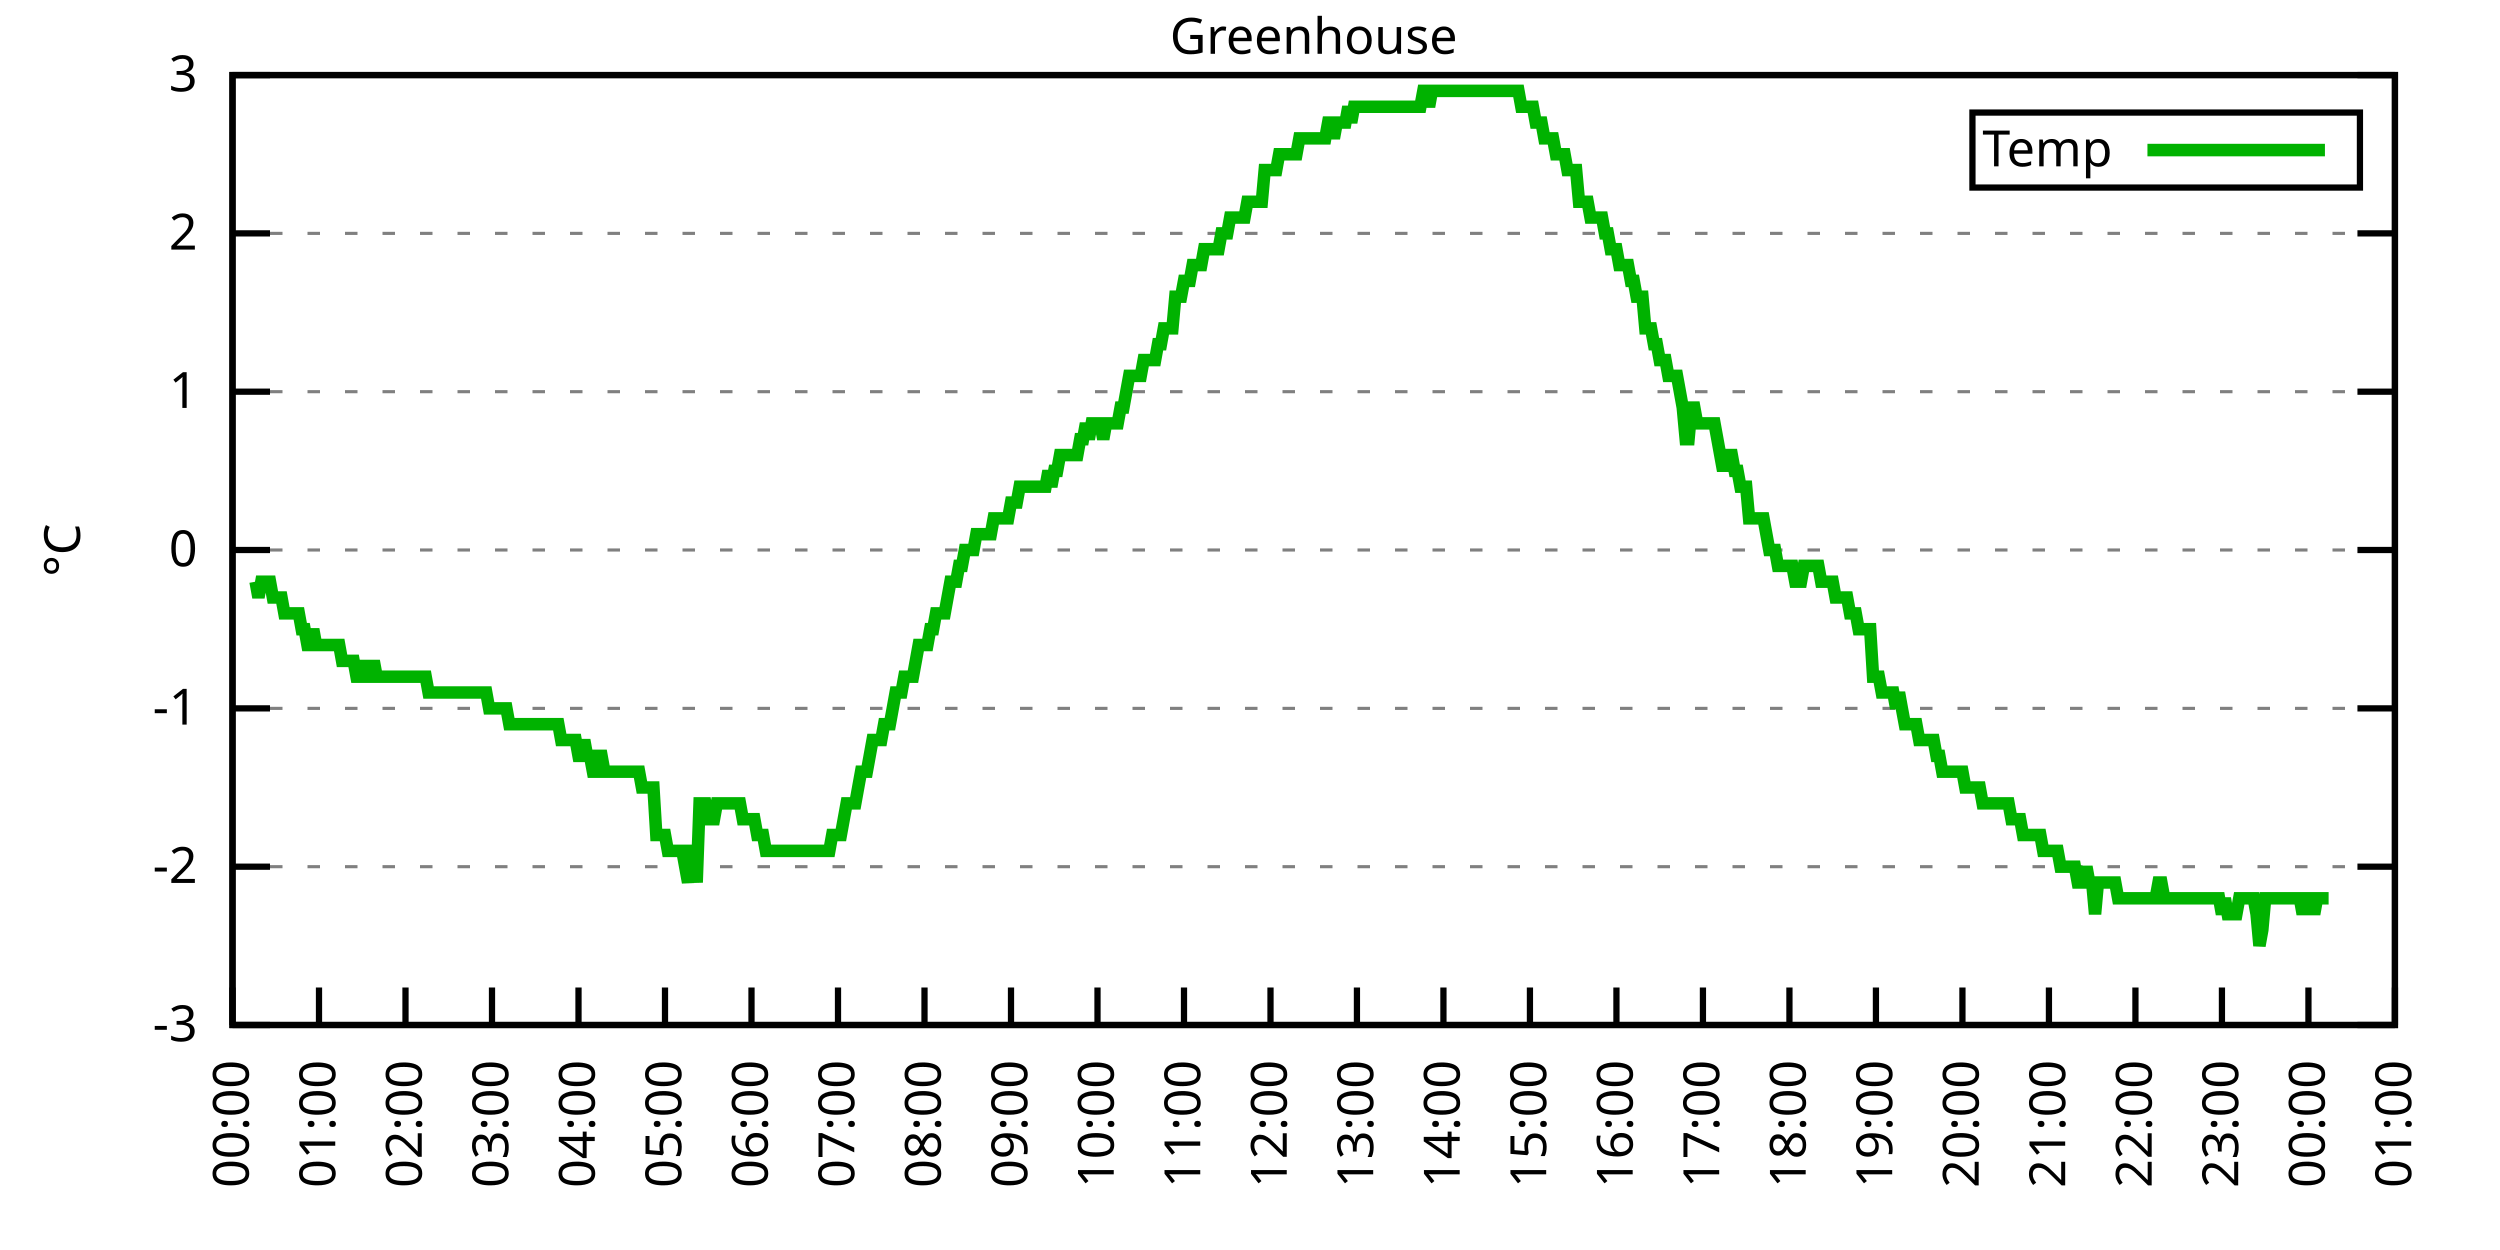
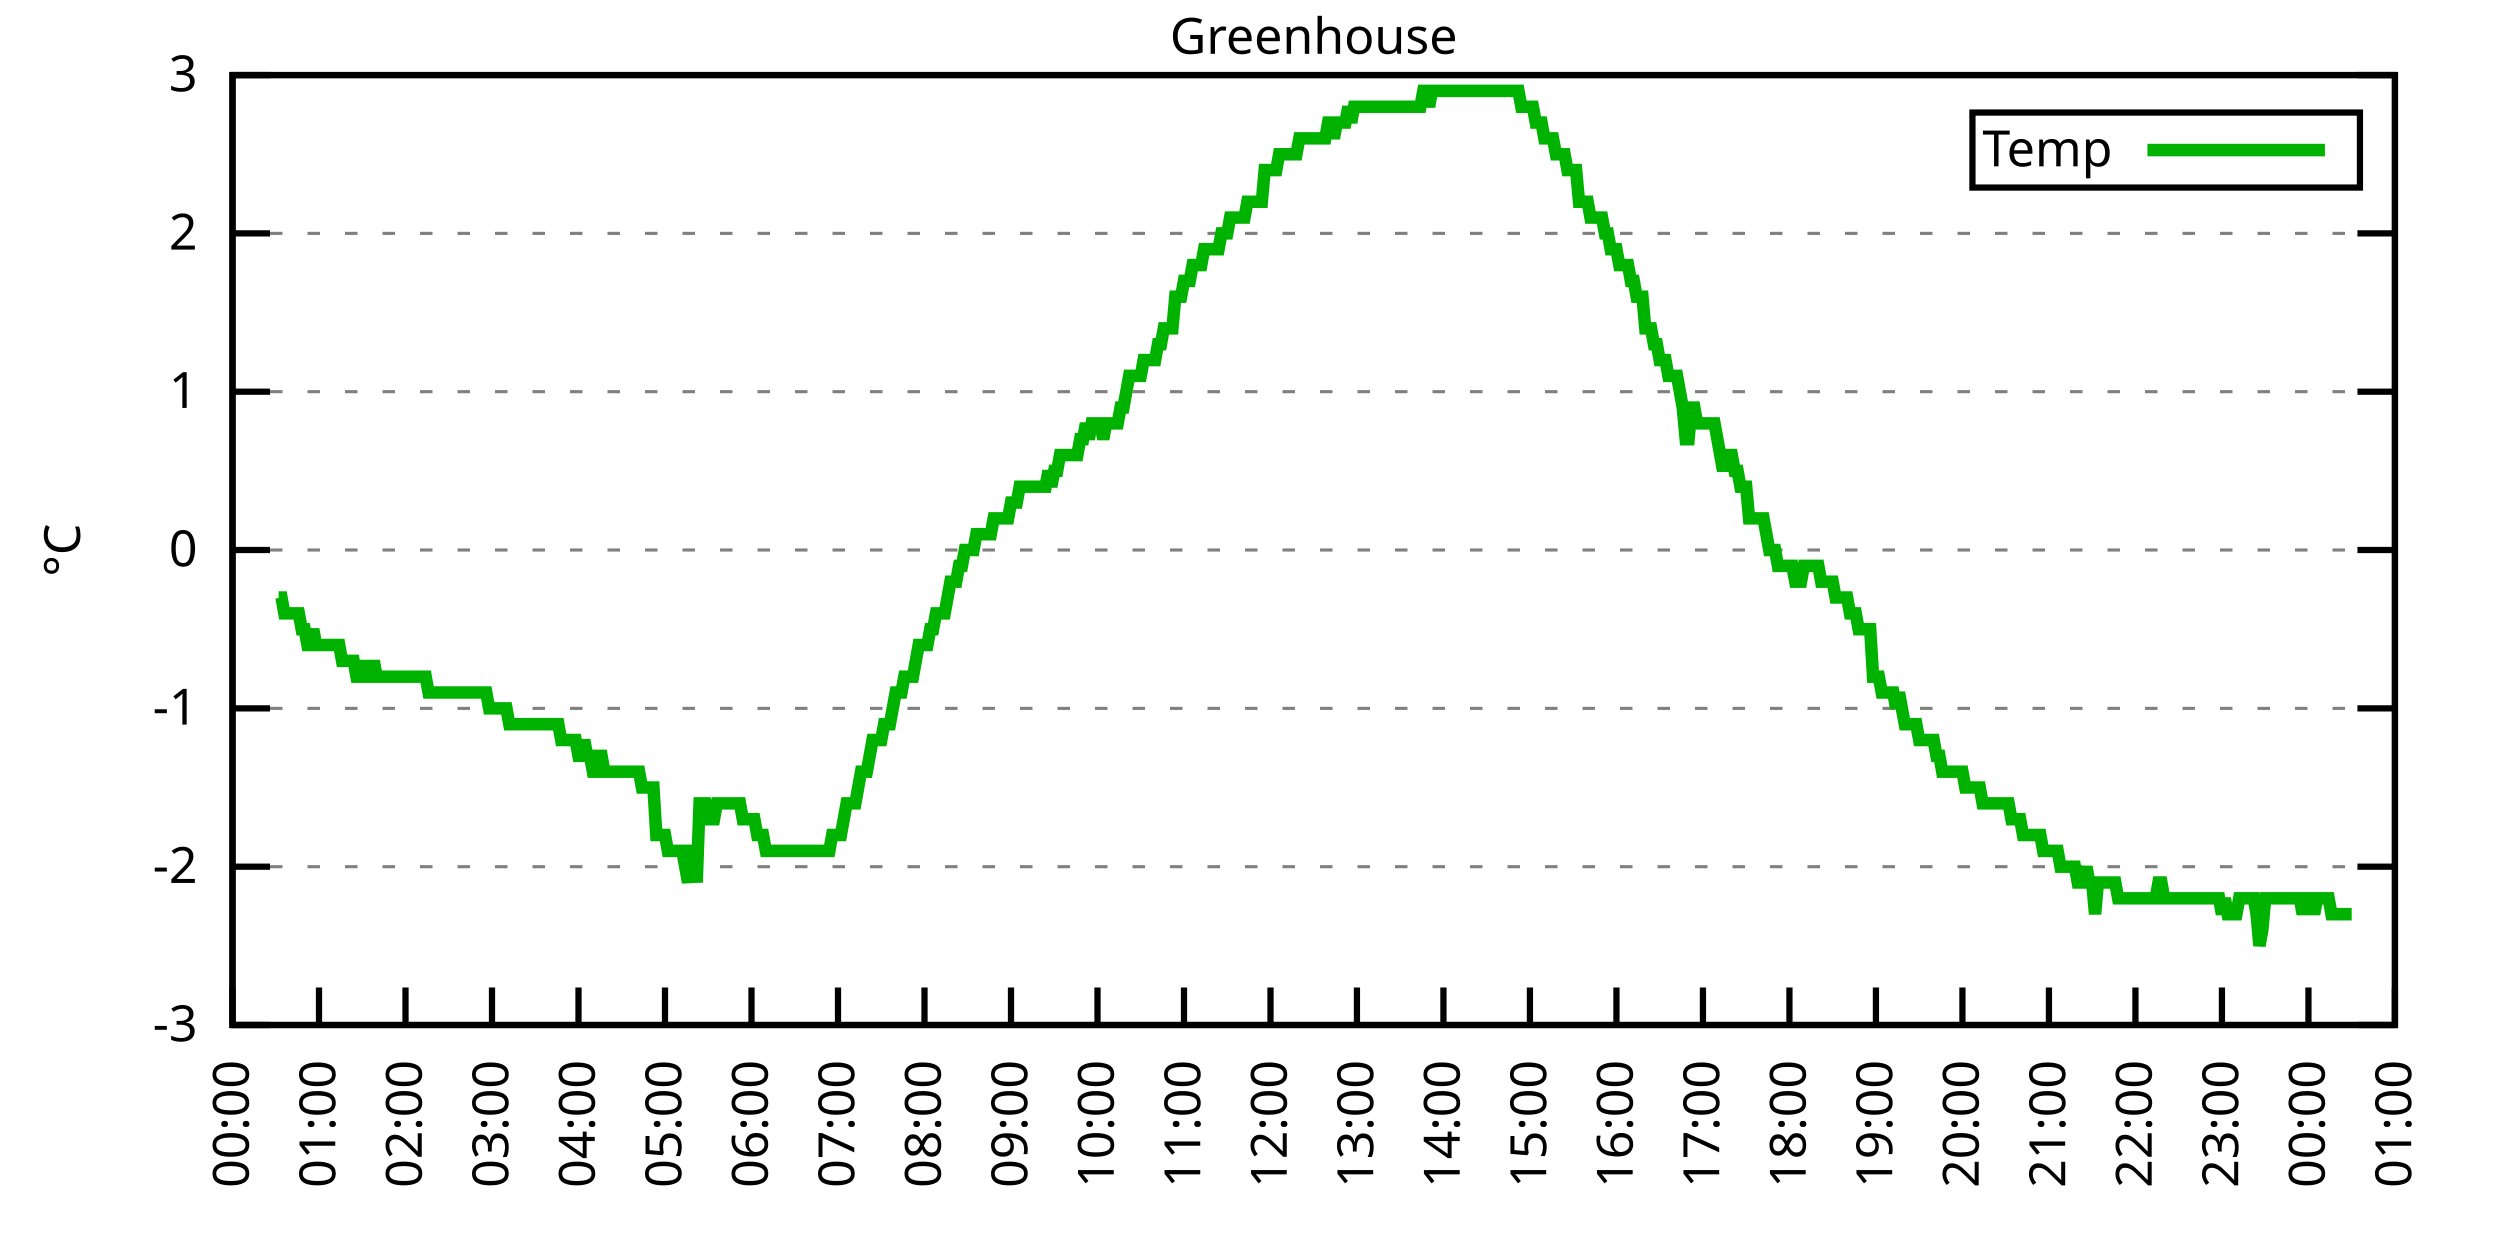
<svg xmlns="http://www.w3.org/2000/svg" xmlns:xlink="http://www.w3.org/1999/xlink" width="400" height="200" viewBox="0 0 400 200">
  <g id="gnuplot_canvas">
    <rect x="0" y="0" width="400" height="200" fill="none" />
    <defs>
      <circle id="gpDot" r="0.5" stroke-width="0.5" stroke="currentColor" />
      <path id="gpPt0" stroke-width="0.333" stroke="currentColor" d="M-1,0 h2 M0,-1 v2" />
      <path id="gpPt1" stroke-width="0.333" stroke="currentColor" d="M-1,-1 L1,1 M1,-1 L-1,1" />
      <path id="gpPt2" stroke-width="0.333" stroke="currentColor" d="M-1,0 L1,0 M0,-1 L0,1 M-1,-1 L1,1 M-1,1 L1,-1" />
      <rect id="gpPt3" stroke-width="0.333" stroke="currentColor" x="-1" y="-1" width="2" height="2" />
      <rect id="gpPt4" stroke-width="0.333" stroke="currentColor" fill="currentColor" x="-1" y="-1" width="2" height="2" />
      <circle id="gpPt5" stroke-width="0.333" stroke="currentColor" cx="0" cy="0" r="1" />
      <use xlink:href="#gpPt5" id="gpPt6" fill="currentColor" stroke="none" />
      <path id="gpPt7" stroke-width="0.333" stroke="currentColor" d="M0,-1.33 L-1.33,0.67 L1.33,0.67 z" />
      <use xlink:href="#gpPt7" id="gpPt8" fill="currentColor" stroke="none" />
      <use xlink:href="#gpPt7" id="gpPt9" stroke="currentColor" transform="rotate(180)" />
      <use xlink:href="#gpPt9" id="gpPt10" fill="currentColor" stroke="none" />
      <use xlink:href="#gpPt3" id="gpPt11" stroke="currentColor" transform="rotate(45)" />
      <use xlink:href="#gpPt11" id="gpPt12" fill="currentColor" stroke="none" />
      <path id="gpPt13" stroke-width="0.333" stroke="currentColor" d="M0,1.330 L1.265,0.411 L0.782,-1.067 L-0.782,-1.076 L-1.265,0.411 z" />
      <use xlink:href="#gpPt13" id="gpPt14" fill="currentColor" stroke="none" />
      <filter id="textbox" filterUnits="objectBoundingBox" x="0" y="0" height="1" width="1">
        <feFlood flood-color="white" flood-opacity="1" result="bgnd" />
        <feComposite in="SourceGraphic" in2="bgnd" operator="atop" />
      </filter>
      <filter id="greybox" filterUnits="objectBoundingBox" x="0" y="0" height="1" width="1">
        <feFlood flood-color="lightgrey" flood-opacity="1" result="grey" />
        <feComposite in="SourceGraphic" in2="grey" operator="atop" />
      </filter>
    </defs>
    <g fill="none" color="white" stroke="currentColor" stroke-width="1.00" stroke-linecap="butt" stroke-linejoin="miter">
</g>
    <g fill="none" color="black" stroke="currentColor" stroke-width="1.00" stroke-linecap="butt" stroke-linejoin="miter">
      <g stroke="none" shape-rendering="crispEdges">
        <polygon fill="rgb(255, 255, 255)" points="37.20,164.00 383.18,164.00 383.18,12.02 37.20,12.02 " />
      </g>
    </g>
    <g fill="none" color="black" stroke="currentColor" stroke-width="1.00" stroke-linecap="butt" stroke-linejoin="miter">
</g>
    <g fill="none" color="black" stroke="black" stroke-width="0.50" stroke-linecap="butt" stroke-linejoin="miter">
</g>
    <g fill="none" color="gray" stroke="currentColor" stroke-width="0.50" stroke-linecap="butt" stroke-linejoin="miter">
      <path stroke="gray" stroke-dasharray="2,4" class="gridline" d="M37.20,164.00 L383.19,164.00  " />
    </g>
    <g fill="none" color="gray" stroke="gray" stroke-width="1.00" stroke-linecap="butt" stroke-linejoin="miter">
</g>
    <g fill="none" color="black" stroke="currentColor" stroke-width="1.00" stroke-linecap="butt" stroke-linejoin="miter">
      <path stroke="black" d="M37.20,164.00 L43.20,164.00 M383.19,164.00 L377.19,164.00  " />
      <g transform="translate(31.60,166.60)" stroke="none" fill="black" font-family="Sans" font-size="8.00" text-anchor="end">
        <text>
          <tspan font-family="Sans">-3</tspan>
        </text>
      </g>
    </g>
    <g fill="none" color="black" stroke="currentColor" stroke-width="1.00" stroke-linecap="butt" stroke-linejoin="miter">
</g>
    <g fill="none" color="black" stroke="black" stroke-width="0.50" stroke-linecap="butt" stroke-linejoin="miter">
</g>
    <g fill="none" color="gray" stroke="currentColor" stroke-width="0.50" stroke-linecap="butt" stroke-linejoin="miter">
      <path stroke="gray" stroke-dasharray="2,4" class="gridline" d="M37.20,138.67 L383.19,138.67  " />
    </g>
    <g fill="none" color="gray" stroke="gray" stroke-width="1.00" stroke-linecap="butt" stroke-linejoin="miter">
</g>
    <g fill="none" color="black" stroke="currentColor" stroke-width="1.00" stroke-linecap="butt" stroke-linejoin="miter">
      <path stroke="black" d="M37.20,138.67 L43.20,138.67 M383.19,138.67 L377.19,138.67  " />
      <g transform="translate(31.60,141.27)" stroke="none" fill="black" font-family="Sans" font-size="8.00" text-anchor="end">
        <text>
          <tspan font-family="Sans">-2</tspan>
        </text>
      </g>
    </g>
    <g fill="none" color="black" stroke="currentColor" stroke-width="1.00" stroke-linecap="butt" stroke-linejoin="miter">
</g>
    <g fill="none" color="black" stroke="black" stroke-width="0.50" stroke-linecap="butt" stroke-linejoin="miter">
</g>
    <g fill="none" color="gray" stroke="currentColor" stroke-width="0.50" stroke-linecap="butt" stroke-linejoin="miter">
      <path stroke="gray" stroke-dasharray="2,4" class="gridline" d="M37.20,113.34 L383.19,113.34  " />
    </g>
    <g fill="none" color="gray" stroke="gray" stroke-width="1.00" stroke-linecap="butt" stroke-linejoin="miter">
</g>
    <g fill="none" color="black" stroke="currentColor" stroke-width="1.00" stroke-linecap="butt" stroke-linejoin="miter">
      <path stroke="black" d="M37.20,113.34 L43.20,113.34 M383.19,113.34 L377.19,113.34  " />
      <g transform="translate(31.60,115.94)" stroke="none" fill="black" font-family="Sans" font-size="8.00" text-anchor="end">
        <text>
          <tspan font-family="Sans">-1</tspan>
        </text>
      </g>
    </g>
    <g fill="none" color="black" stroke="currentColor" stroke-width="1.00" stroke-linecap="butt" stroke-linejoin="miter">
</g>
    <g fill="none" color="black" stroke="black" stroke-width="0.50" stroke-linecap="butt" stroke-linejoin="miter">
</g>
    <g fill="none" color="gray" stroke="currentColor" stroke-width="0.50" stroke-linecap="butt" stroke-linejoin="miter">
      <path stroke="gray" stroke-dasharray="2,4" class="gridline" d="M37.20,88.00 L383.19,88.00  " />
    </g>
    <g fill="none" color="gray" stroke="gray" stroke-width="1.00" stroke-linecap="butt" stroke-linejoin="miter">
</g>
    <g fill="none" color="black" stroke="currentColor" stroke-width="1.00" stroke-linecap="butt" stroke-linejoin="miter">
      <path stroke="black" d="M37.20,88.00 L43.20,88.00 M383.19,88.00 L377.19,88.00  " />
      <g transform="translate(31.60,90.60)" stroke="none" fill="black" font-family="Sans" font-size="8.00" text-anchor="end">
        <text>
          <tspan font-family="Sans"> 0</tspan>
        </text>
      </g>
    </g>
    <g fill="none" color="black" stroke="currentColor" stroke-width="1.00" stroke-linecap="butt" stroke-linejoin="miter">
</g>
    <g fill="none" color="black" stroke="black" stroke-width="0.50" stroke-linecap="butt" stroke-linejoin="miter">
</g>
    <g fill="none" color="gray" stroke="currentColor" stroke-width="0.50" stroke-linecap="butt" stroke-linejoin="miter">
      <path stroke="gray" stroke-dasharray="2,4" class="gridline" d="M37.20,62.67 L383.19,62.67  " />
    </g>
    <g fill="none" color="gray" stroke="gray" stroke-width="1.00" stroke-linecap="butt" stroke-linejoin="miter">
</g>
    <g fill="none" color="black" stroke="currentColor" stroke-width="1.00" stroke-linecap="butt" stroke-linejoin="miter">
      <path stroke="black" d="M37.20,62.67 L43.20,62.67 M383.19,62.67 L377.19,62.67  " />
      <g transform="translate(31.60,65.27)" stroke="none" fill="black" font-family="Sans" font-size="8.00" text-anchor="end">
        <text>
          <tspan font-family="Sans"> 1</tspan>
        </text>
      </g>
    </g>
    <g fill="none" color="black" stroke="currentColor" stroke-width="1.00" stroke-linecap="butt" stroke-linejoin="miter">
</g>
    <g fill="none" color="black" stroke="black" stroke-width="0.50" stroke-linecap="butt" stroke-linejoin="miter">
</g>
    <g fill="none" color="gray" stroke="currentColor" stroke-width="0.50" stroke-linecap="butt" stroke-linejoin="miter">
      <path stroke="gray" stroke-dasharray="2,4" class="gridline" d="M37.20,37.34 L383.19,37.34  " />
    </g>
    <g fill="none" color="gray" stroke="gray" stroke-width="1.00" stroke-linecap="butt" stroke-linejoin="miter">
</g>
    <g fill="none" color="black" stroke="currentColor" stroke-width="1.00" stroke-linecap="butt" stroke-linejoin="miter">
      <path stroke="black" d="M37.20,37.34 L43.20,37.34 M383.19,37.34 L377.19,37.34  " />
      <g transform="translate(31.60,39.94)" stroke="none" fill="black" font-family="Sans" font-size="8.00" text-anchor="end">
        <text>
          <tspan font-family="Sans"> 2</tspan>
        </text>
      </g>
    </g>
    <g fill="none" color="black" stroke="currentColor" stroke-width="1.00" stroke-linecap="butt" stroke-linejoin="miter">
</g>
    <g fill="none" color="black" stroke="black" stroke-width="0.50" stroke-linecap="butt" stroke-linejoin="miter">
</g>
    <g fill="none" color="gray" stroke="currentColor" stroke-width="0.50" stroke-linecap="butt" stroke-linejoin="miter">
      <path stroke="gray" stroke-dasharray="2,4" class="gridline" d="M37.20,12.01 L383.19,12.01  " />
    </g>
    <g fill="none" color="gray" stroke="gray" stroke-width="1.00" stroke-linecap="butt" stroke-linejoin="miter">
</g>
    <g fill="none" color="black" stroke="currentColor" stroke-width="1.00" stroke-linecap="butt" stroke-linejoin="miter">
      <path stroke="black" d="M37.20,12.01 L43.20,12.01 M383.19,12.01 L377.19,12.01  " />
      <g transform="translate(31.60,14.61)" stroke="none" fill="black" font-family="Sans" font-size="8.00" text-anchor="end">
        <text>
          <tspan font-family="Sans"> 3</tspan>
        </text>
      </g>
    </g>
    <g fill="none" color="black" stroke="currentColor" stroke-width="1.00" stroke-linecap="butt" stroke-linejoin="miter">
      <path stroke="black" d="M37.20,164.00 L37.20,158.00  " />
      <g transform="translate(39.80,169.60) rotate(270.00)" stroke="none" fill="black" font-family="Sans" font-size="8.00" text-anchor="end">
        <text>
          <tspan font-family="Sans">00:00</tspan>
        </text>
      </g>
    </g>
    <g fill="none" color="black" stroke="currentColor" stroke-width="1.00" stroke-linecap="butt" stroke-linejoin="miter">
      <path stroke="black" d="M51.04,164.00 L51.04,158.00  " />
      <g transform="translate(53.64,169.60) rotate(270.00)" stroke="none" fill="black" font-family="Sans" font-size="8.00" text-anchor="end">
        <text>
          <tspan font-family="Sans">01:00</tspan>
        </text>
      </g>
    </g>
    <g fill="none" color="black" stroke="currentColor" stroke-width="1.00" stroke-linecap="butt" stroke-linejoin="miter">
      <path stroke="black" d="M64.88,164.00 L64.88,158.00  " />
      <g transform="translate(67.48,169.60) rotate(270.00)" stroke="none" fill="black" font-family="Sans" font-size="8.00" text-anchor="end">
        <text>
          <tspan font-family="Sans">02:00</tspan>
        </text>
      </g>
    </g>
    <g fill="none" color="black" stroke="currentColor" stroke-width="1.00" stroke-linecap="butt" stroke-linejoin="miter">
      <path stroke="black" d="M78.72,164.00 L78.72,158.00  " />
      <g transform="translate(81.32,169.60) rotate(270.00)" stroke="none" fill="black" font-family="Sans" font-size="8.00" text-anchor="end">
        <text>
          <tspan font-family="Sans">03:00</tspan>
        </text>
      </g>
    </g>
    <g fill="none" color="black" stroke="currentColor" stroke-width="1.00" stroke-linecap="butt" stroke-linejoin="miter">
      <path stroke="black" d="M92.56,164.00 L92.56,158.00  " />
      <g transform="translate(95.16,169.60) rotate(270.00)" stroke="none" fill="black" font-family="Sans" font-size="8.00" text-anchor="end">
        <text>
          <tspan font-family="Sans">04:00</tspan>
        </text>
      </g>
    </g>
    <g fill="none" color="black" stroke="currentColor" stroke-width="1.00" stroke-linecap="butt" stroke-linejoin="miter">
      <path stroke="black" d="M106.40,164.00 L106.40,158.00  " />
      <g transform="translate(109.00,169.60) rotate(270.00)" stroke="none" fill="black" font-family="Sans" font-size="8.00" text-anchor="end">
        <text>
          <tspan font-family="Sans">05:00</tspan>
        </text>
      </g>
    </g>
    <g fill="none" color="black" stroke="currentColor" stroke-width="1.00" stroke-linecap="butt" stroke-linejoin="miter">
      <path stroke="black" d="M120.24,164.00 L120.24,158.00  " />
      <g transform="translate(122.84,169.60) rotate(270.00)" stroke="none" fill="black" font-family="Sans" font-size="8.00" text-anchor="end">
        <text>
          <tspan font-family="Sans">06:00</tspan>
        </text>
      </g>
    </g>
    <g fill="none" color="black" stroke="currentColor" stroke-width="1.00" stroke-linecap="butt" stroke-linejoin="miter">
      <path stroke="black" d="M134.08,164.00 L134.08,158.00  " />
      <g transform="translate(136.68,169.60) rotate(270.00)" stroke="none" fill="black" font-family="Sans" font-size="8.00" text-anchor="end">
        <text>
          <tspan font-family="Sans">07:00</tspan>
        </text>
      </g>
    </g>
    <g fill="none" color="black" stroke="currentColor" stroke-width="1.00" stroke-linecap="butt" stroke-linejoin="miter">
      <path stroke="black" d="M147.92,164.00 L147.92,158.00  " />
      <g transform="translate(150.52,169.60) rotate(270.00)" stroke="none" fill="black" font-family="Sans" font-size="8.00" text-anchor="end">
        <text>
          <tspan font-family="Sans">08:00</tspan>
        </text>
      </g>
    </g>
    <g fill="none" color="black" stroke="currentColor" stroke-width="1.00" stroke-linecap="butt" stroke-linejoin="miter">
      <path stroke="black" d="M161.76,164.00 L161.76,158.00  " />
      <g transform="translate(164.36,169.60) rotate(270.00)" stroke="none" fill="black" font-family="Sans" font-size="8.00" text-anchor="end">
        <text>
          <tspan font-family="Sans">09:00</tspan>
        </text>
      </g>
    </g>
    <g fill="none" color="black" stroke="currentColor" stroke-width="1.00" stroke-linecap="butt" stroke-linejoin="miter">
      <path stroke="black" d="M175.60,164.00 L175.60,158.00  " />
      <g transform="translate(178.20,169.60) rotate(270.00)" stroke="none" fill="black" font-family="Sans" font-size="8.00" text-anchor="end">
        <text>
          <tspan font-family="Sans">10:00</tspan>
        </text>
      </g>
    </g>
    <g fill="none" color="black" stroke="currentColor" stroke-width="1.00" stroke-linecap="butt" stroke-linejoin="miter">
      <path stroke="black" d="M189.44,164.00 L189.44,158.00  " />
      <g transform="translate(192.04,169.60) rotate(270.00)" stroke="none" fill="black" font-family="Sans" font-size="8.00" text-anchor="end">
        <text>
          <tspan font-family="Sans">11:00</tspan>
        </text>
      </g>
    </g>
    <g fill="none" color="black" stroke="currentColor" stroke-width="1.00" stroke-linecap="butt" stroke-linejoin="miter">
      <path stroke="black" d="M203.28,164.00 L203.28,158.00  " />
      <g transform="translate(205.88,169.60) rotate(270.00)" stroke="none" fill="black" font-family="Sans" font-size="8.00" text-anchor="end">
        <text>
          <tspan font-family="Sans">12:00</tspan>
        </text>
      </g>
    </g>
    <g fill="none" color="black" stroke="currentColor" stroke-width="1.00" stroke-linecap="butt" stroke-linejoin="miter">
      <path stroke="black" d="M217.11,164.00 L217.11,158.00  " />
      <g transform="translate(219.71,169.60) rotate(270.00)" stroke="none" fill="black" font-family="Sans" font-size="8.00" text-anchor="end">
        <text>
          <tspan font-family="Sans">13:00</tspan>
        </text>
      </g>
    </g>
    <g fill="none" color="black" stroke="currentColor" stroke-width="1.00" stroke-linecap="butt" stroke-linejoin="miter">
      <path stroke="black" d="M230.95,164.00 L230.95,158.00  " />
      <g transform="translate(233.55,169.60) rotate(270.00)" stroke="none" fill="black" font-family="Sans" font-size="8.00" text-anchor="end">
        <text>
          <tspan font-family="Sans">14:00</tspan>
        </text>
      </g>
    </g>
    <g fill="none" color="black" stroke="currentColor" stroke-width="1.00" stroke-linecap="butt" stroke-linejoin="miter">
      <path stroke="black" d="M244.79,164.00 L244.79,158.00  " />
      <g transform="translate(247.39,169.60) rotate(270.00)" stroke="none" fill="black" font-family="Sans" font-size="8.00" text-anchor="end">
        <text>
          <tspan font-family="Sans">15:00</tspan>
        </text>
      </g>
    </g>
    <g fill="none" color="black" stroke="currentColor" stroke-width="1.00" stroke-linecap="butt" stroke-linejoin="miter">
      <path stroke="black" d="M258.63,164.00 L258.63,158.00  " />
      <g transform="translate(261.23,169.60) rotate(270.00)" stroke="none" fill="black" font-family="Sans" font-size="8.00" text-anchor="end">
        <text>
          <tspan font-family="Sans">16:00</tspan>
        </text>
      </g>
    </g>
    <g fill="none" color="black" stroke="currentColor" stroke-width="1.00" stroke-linecap="butt" stroke-linejoin="miter">
      <path stroke="black" d="M272.47,164.00 L272.47,158.00  " />
      <g transform="translate(275.07,169.60) rotate(270.00)" stroke="none" fill="black" font-family="Sans" font-size="8.00" text-anchor="end">
        <text>
          <tspan font-family="Sans">17:00</tspan>
        </text>
      </g>
    </g>
    <g fill="none" color="black" stroke="currentColor" stroke-width="1.00" stroke-linecap="butt" stroke-linejoin="miter">
      <path stroke="black" d="M286.31,164.00 L286.31,158.00  " />
      <g transform="translate(288.91,169.60) rotate(270.00)" stroke="none" fill="black" font-family="Sans" font-size="8.00" text-anchor="end">
        <text>
          <tspan font-family="Sans">18:00</tspan>
        </text>
      </g>
    </g>
    <g fill="none" color="black" stroke="currentColor" stroke-width="1.00" stroke-linecap="butt" stroke-linejoin="miter">
      <path stroke="black" d="M300.15,164.00 L300.15,158.00  " />
      <g transform="translate(302.75,169.60) rotate(270.00)" stroke="none" fill="black" font-family="Sans" font-size="8.00" text-anchor="end">
        <text>
          <tspan font-family="Sans">19:00</tspan>
        </text>
      </g>
    </g>
    <g fill="none" color="black" stroke="currentColor" stroke-width="1.00" stroke-linecap="butt" stroke-linejoin="miter">
      <path stroke="black" d="M313.99,164.00 L313.99,158.00  " />
      <g transform="translate(316.59,169.60) rotate(270.00)" stroke="none" fill="black" font-family="Sans" font-size="8.00" text-anchor="end">
        <text>
          <tspan font-family="Sans">20:00</tspan>
        </text>
      </g>
    </g>
    <g fill="none" color="black" stroke="currentColor" stroke-width="1.00" stroke-linecap="butt" stroke-linejoin="miter">
      <path stroke="black" d="M327.83,164.00 L327.83,158.00  " />
      <g transform="translate(330.43,169.60) rotate(270.00)" stroke="none" fill="black" font-family="Sans" font-size="8.00" text-anchor="end">
        <text>
          <tspan font-family="Sans">21:00</tspan>
        </text>
      </g>
    </g>
    <g fill="none" color="black" stroke="currentColor" stroke-width="1.00" stroke-linecap="butt" stroke-linejoin="miter">
      <path stroke="black" d="M341.67,164.00 L341.67,158.00  " />
      <g transform="translate(344.27,169.60) rotate(270.00)" stroke="none" fill="black" font-family="Sans" font-size="8.00" text-anchor="end">
        <text>
          <tspan font-family="Sans">22:00</tspan>
        </text>
      </g>
    </g>
    <g fill="none" color="black" stroke="currentColor" stroke-width="1.00" stroke-linecap="butt" stroke-linejoin="miter">
      <path stroke="black" d="M355.51,164.00 L355.51,158.00  " />
      <g transform="translate(358.11,169.60) rotate(270.00)" stroke="none" fill="black" font-family="Sans" font-size="8.00" text-anchor="end">
        <text>
          <tspan font-family="Sans">23:00</tspan>
        </text>
      </g>
    </g>
    <g fill="none" color="black" stroke="currentColor" stroke-width="1.00" stroke-linecap="butt" stroke-linejoin="miter">
      <path stroke="black" d="M369.35,164.00 L369.35,158.00  " />
      <g transform="translate(371.95,169.60) rotate(270.00)" stroke="none" fill="black" font-family="Sans" font-size="8.00" text-anchor="end">
        <text>
          <tspan font-family="Sans">00:00</tspan>
        </text>
      </g>
    </g>
    <g fill="none" color="black" stroke="currentColor" stroke-width="1.00" stroke-linecap="butt" stroke-linejoin="miter">
      <path stroke="black" d="M383.19,164.00 L383.19,158.00  " />
      <g transform="translate(385.79,169.60) rotate(270.00)" stroke="none" fill="black" font-family="Sans" font-size="8.00" text-anchor="end">
        <text>
          <tspan font-family="Sans">01:00</tspan>
        </text>
      </g>
    </g>
    <g fill="none" color="black" stroke="currentColor" stroke-width="1.00" stroke-linecap="butt" stroke-linejoin="miter">
</g>
    <g fill="none" color="black" stroke="currentColor" stroke-width="1.00" stroke-linecap="butt" stroke-linejoin="miter">
      <path stroke="black" d="M37.20,12.01 L37.20,164.00 L383.19,164.00 L383.19,12.01 L37.20,12.01 Z  " />
    </g>
    <g fill="none" color="black" stroke="currentColor" stroke-width="1.00" stroke-linecap="butt" stroke-linejoin="miter">
</g>
    <g fill="none" color="black" stroke="currentColor" stroke-width="1.00" stroke-linecap="butt" stroke-linejoin="miter">
      <path stroke="black" d="M315.59,30.01 L315.59,18.01 L377.59,18.01 L377.59,30.01 L315.59,30.01 Z  " />
    </g>
    <g id="Greenhouse_plot_1">
      <g fill="none" color="white" stroke="black" stroke-width="2.00" stroke-linecap="butt" stroke-linejoin="miter">
</g>
      <g fill="none" color="black" stroke="currentColor" stroke-width="2.00" stroke-linecap="butt" stroke-linejoin="miter">
        <g transform="translate(337.99,26.61)" stroke="none" fill="black" font-family="Sans" font-size="8.00" text-anchor="end">
          <text>
            <tspan font-family="Sans">Temp</tspan>
          </text>
        </g>
      </g>
      <g fill="none" color="black" stroke="currentColor" stroke-width="2.00" stroke-linecap="butt" stroke-linejoin="miter">
-         <path stroke="rgb(  0, 178,   0)" d="M343.59,24.01 L371.99,24.01 M40.89,93.07 L41.35,95.60 L41.81,93.07 L42.27,93.07 L42.74,93.07 L43.20,93.07   L43.66,95.60 L44.12,95.60 L44.58,95.60 L45.04,95.60 L45.50,98.14 L45.97,98.14 L46.43,98.14 L46.89,98.14   L47.35,98.14 L47.81,98.14 L48.27,100.67 L48.73,100.67 L49.19,103.20 L49.66,103.20 L50.12,100.67 L50.58,103.20   L51.04,103.20 L51.50,103.20 L51.96,103.20 L52.42,103.20 L52.88,103.20 L53.35,103.20 L53.81,103.20 L54.27,103.20   L54.73,105.74 L55.19,105.74 L55.65,105.74 L56.11,105.74 L56.58,105.74 L57.04,108.27 L57.50,108.27 L57.96,108.27   L58.42,105.74 L58.88,108.27 L59.34,108.27 L59.80,105.74 L60.27,108.27 L60.73,108.27 L61.19,108.27 L61.65,108.27   L62.11,108.27 L62.57,108.27 L63.03,108.27 L63.50,108.27 L63.96,108.27 L64.42,108.27 L64.88,108.27 L65.34,108.27   L65.80,108.27 L66.26,108.27 L66.72,108.27 L67.19,108.27 L67.65,108.27 L68.11,108.27 L68.57,110.80 L69.03,110.80   L69.49,110.80 L69.95,110.80 L70.42,110.80 L70.88,110.80 L71.34,110.80 L71.80,110.80 L72.26,110.80 L72.72,110.80   L73.18,110.80 L73.64,110.80 L74.11,110.80 L74.57,110.80 L75.03,110.80 L75.49,110.80 L75.95,110.80 L76.41,110.80   L76.87,110.80 L77.33,110.80 L77.80,110.80 L78.26,113.34 L78.72,113.34 L79.18,113.34 L79.64,113.34 L80.10,113.34   L80.56,113.34 L81.03,113.34 L81.49,115.87 L81.95,115.87 L82.41,115.87 L82.87,115.87 L83.33,115.87 L83.79,115.87   L84.25,115.87 L84.72,115.87 L85.18,115.87 L85.64,115.87 L86.10,115.87 L86.56,115.87 L87.02,115.87 L87.48,115.87   L87.95,115.87 L88.41,115.87 L88.87,115.87 L89.33,115.87 L89.79,118.40 L90.25,118.40 L90.71,118.40 L91.17,118.40   L91.64,118.40 L92.10,118.40 L92.56,120.94 L93.02,120.94 L93.48,118.40 L93.94,120.94 L94.40,120.94 L94.87,123.47   L95.33,123.47 L95.79,120.94 L96.25,120.94 L96.71,123.47 L97.17,123.47 L97.63,123.47 L98.09,123.47 L98.56,123.47   L99.02,123.47 L99.48,123.47 L99.94,123.47 L100.40,123.47 L100.86,123.47 L101.32,123.47 L101.78,123.47 L102.25,123.47   L102.71,126.00 L103.17,126.00 L103.63,126.00 L104.09,126.00 L104.55,126.00 L105.01,133.60 L105.48,133.60 L105.94,133.60   L106.40,133.60 L106.86,136.14 L107.32,136.14 L107.78,136.14 L108.24,136.14 L108.70,136.14 L109.17,136.14 L109.63,138.67   L110.09,141.20 L110.55,136.14 L111.01,136.14 L111.47,141.20 L111.93,128.54 L112.40,128.54 L112.86,128.54 L113.32,131.07   L113.78,131.07 L114.24,131.07 L114.70,128.54 L115.16,128.54 L115.62,128.54 L116.09,128.54 L116.55,128.54 L117.01,128.54   L117.47,128.54 L117.93,128.54 L118.39,128.54 L118.85,131.07 L119.31,131.07 L119.78,131.07 L120.24,131.07 L120.70,131.07   L121.16,133.60 L121.62,133.60 L122.08,133.60 L122.54,136.14 L123.01,136.14 L123.47,136.14 L123.93,136.14 L124.39,136.14   L124.85,136.14 L125.31,136.14 L125.77,136.14 L126.23,136.14 L126.70,136.14 L127.16,136.14 L127.62,136.14 L128.08,136.14   L128.54,136.14 L129.00,136.14 L129.46,136.14 L129.93,136.14 L130.39,136.14 L130.85,136.14 L131.31,136.14 L131.77,136.14   L132.23,136.14 L132.69,136.14 L133.15,133.60 L133.62,133.60 L134.08,133.60 L134.54,133.60 L135.00,131.07 L135.46,128.54   L135.92,128.54 L136.38,128.54 L136.85,128.54 L137.31,126.00 L137.77,123.47 L138.23,123.47 L138.69,123.47 L139.15,120.94   L139.61,118.40 L140.07,118.40 L140.54,118.40 L141.00,118.40 L141.46,115.87 L141.92,115.87 L142.38,115.87 L142.84,113.34   L143.30,110.80 L143.76,110.80 L144.23,110.80 L144.69,108.27 L145.15,108.27 L145.61,108.27 L146.07,108.27 L146.53,105.74   L146.99,103.20 L147.46,103.20 L147.92,103.20 L148.38,103.20 L148.84,100.67 L149.30,100.67 L149.76,98.14 L150.22,98.14   L150.68,98.14 L151.15,98.14 L151.61,95.60 L152.07,93.07 L152.53,93.07 L152.99,93.07 L153.45,90.54 L153.91,90.54   L154.38,88.00 L154.84,88.00 L155.30,88.00 L155.76,88.00 L156.22,85.47 L156.68,85.47 L157.14,85.47 L157.60,85.47   L158.07,85.47 L158.53,85.47 L158.99,82.94 L159.45,82.94 L159.91,82.94 L160.37,82.94 L160.83,82.94 L161.30,82.94   L161.76,80.41 L162.22,80.41 L162.68,80.41 L163.14,77.87 L163.60,77.87 L164.06,77.87 L164.52,77.87 L164.99,77.87   L165.45,77.87 L165.91,77.87 L166.37,77.87 L166.83,77.87 L167.29,77.87 L167.75,75.34 L168.21,77.87 L168.68,75.34   L169.14,75.34 L169.60,72.81 L170.06,72.81 L170.52,72.81 L170.98,72.81 L171.44,72.81 L171.91,72.81 L172.37,72.81   L172.83,70.27 L173.29,70.27 L173.75,67.74 L174.21,70.27 L174.67,67.74 L175.13,67.74 L175.60,67.74 L176.06,67.74   L176.52,70.27 L176.98,67.74 L177.44,67.74 L177.90,67.74 L178.36,67.74 L178.83,67.74 L179.29,65.21 L179.75,65.21   L180.21,62.67 L180.67,60.14 L181.13,60.14 L181.59,60.14 L182.05,60.14 L182.52,60.14 L182.98,57.61 L183.44,57.61   L183.90,57.61 L184.36,57.61 L184.82,57.61 L185.28,55.07 L185.75,55.07 L186.21,52.54 L186.67,52.54 L187.13,52.54   L187.59,52.54 L188.05,47.47 L188.51,47.47 L188.97,47.47 L189.44,44.94 L189.90,44.94 L190.36,44.94 L190.82,42.41   L191.28,42.41 L191.74,42.41 L192.20,42.41 L192.66,39.87 L193.13,39.87 L193.59,39.87 L194.05,39.87 L194.51,39.87   L194.97,39.87 L195.43,37.34 L195.89,37.34 L196.36,37.34 L196.82,34.81 L197.28,34.81 L197.74,34.81 L198.20,34.81   L198.66,34.81 L199.12,34.81 L199.58,32.28 L200.05,32.28 L200.51,32.28 L200.97,32.28 L201.43,32.28 L201.89,32.28   L202.35,27.21 L202.81,27.21 L203.28,27.21 L203.74,27.21 L204.20,27.21 L204.66,24.68 L205.12,24.68 L205.58,24.68   L206.04,24.68 L206.50,24.68 L206.97,24.68 L207.43,24.68 L207.89,22.14 L208.35,22.14 L208.81,22.14 L209.27,22.14   L209.73,22.14 L210.20,22.14 L210.66,22.14 L211.12,22.14 L211.58,22.14 L212.04,22.14 L212.50,19.61 L212.96,19.61   L213.42,22.14 L213.89,19.61 L214.35,19.61 L214.81,19.61 L215.27,19.61 L215.73,17.08 L216.19,19.61 L216.65,17.08   L217.11,17.08 L217.58,17.08 L218.04,17.08 L218.50,17.08 L218.96,17.08 L219.42,17.08 L219.88,17.08 L220.34,17.08   L220.81,17.08 L221.27,17.08 L221.73,17.08 L222.19,17.08 L222.65,17.08 L223.11,17.08 L223.57,17.08 L224.03,17.08   L224.50,17.08 L224.96,17.08 L225.42,17.08 L225.88,17.08 L226.34,17.08 L226.80,17.08 L227.26,17.08 L227.73,14.54   L228.19,14.54 L228.65,17.08 L229.11,14.54 L229.57,14.54 L230.03,14.54 L230.49,14.54 L230.95,14.54 L231.42,14.54   L231.88,14.54 L232.34,14.54 L232.80,14.54 L233.26,14.54 L233.72,14.54 L234.18,14.54 L234.64,14.54 L235.11,14.54   L235.57,14.54 L236.03,14.54 L236.49,14.54 L236.95,14.54 L237.41,14.54 L237.87,14.54 L238.34,14.54 L238.80,14.54   L239.26,14.54 L239.72,14.54 L240.18,14.54 L240.64,14.54 L241.10,14.54 L241.56,14.54 L242.03,14.54 L242.49,14.54   L242.95,14.54 L243.41,17.08 L243.87,17.08 L244.33,17.08 L244.79,17.08 L245.26,17.08 L245.72,19.61 L246.18,19.61   L246.64,19.61 L247.10,22.14 L247.56,22.14 L248.02,22.14 L248.48,22.14 L248.95,24.68 L249.41,24.68 L249.87,24.68   L250.33,24.68 L250.79,27.21 L251.25,27.21 L251.71,27.21 L252.18,27.21 L252.64,32.28 L253.10,32.28 L253.56,32.28   L254.02,32.28 L254.48,34.81 L254.94,34.81 L255.40,34.81 L255.87,34.81 L256.33,34.81 L256.79,37.34 L257.25,37.34   L257.71,39.87 L258.17,39.87 L258.63,39.87 L259.09,42.41 L259.56,42.41 L260.02,42.41 L260.48,42.41 L260.94,44.94   L261.40,44.94 L261.86,47.47 L262.32,47.47 L262.79,47.47 L263.25,52.54 L263.71,52.54 L264.17,52.54 L264.63,55.07   L265.09,55.07 L265.55,57.61 L266.01,57.61 L266.48,57.61 L266.94,60.14 L267.40,60.14 L267.86,60.14 L268.32,60.14   L268.78,62.67 L269.24,65.21 L269.71,70.27 L270.17,70.27 L270.63,65.21 L271.09,65.21 L271.55,67.74 L272.01,67.74   L272.47,67.74 L272.93,67.74 L273.40,67.74 L273.86,67.74 L274.32,67.74 L274.78,70.27 L275.24,72.81 L275.70,75.34   L276.16,72.81 L276.63,72.81 L277.09,72.81 L277.55,75.34 L278.01,75.34 L278.47,77.87 L278.93,77.87 L279.39,77.87   L279.85,82.94 L280.32,82.94 L280.78,82.94 L281.24,82.94 L281.70,82.94 L282.16,82.94 L282.62,85.47 L283.08,88.00   L283.54,88.00 L284.01,88.00 L284.47,90.54 L284.93,90.54 L285.39,90.54 L285.85,90.54 L286.31,90.54 L286.77,90.54   L287.24,93.07 L287.70,93.07 L288.16,93.07 L288.62,90.54 L289.08,90.54 L289.54,90.54 L290.00,90.54 L290.46,90.54   L290.93,90.54 L291.39,93.07 L291.85,93.07 L292.31,93.07 L292.77,93.07 L293.23,93.07 L293.69,95.60 L294.16,95.60   L294.62,95.60 L295.08,95.60 L295.54,95.60 L296.00,98.14 L296.46,98.14 L296.92,98.14 L297.38,100.67 L297.85,100.67   L298.31,100.67 L298.77,100.67 L299.23,100.67 L299.69,108.27 L300.15,108.27 L300.61,108.27 L301.08,110.80 L301.54,110.80   L302.00,110.80 L302.46,110.80 L302.92,110.80 L303.38,113.34 L303.84,110.80 L304.30,113.34 L304.77,115.87 L305.23,115.87   L305.69,115.87 L306.15,115.87 L306.61,115.87 L307.07,118.40 L307.53,118.40 L307.99,118.40 L308.46,118.40 L308.92,118.40   L309.38,118.40 L309.84,120.94 L310.30,120.94 L310.76,123.47 L311.22,123.47 L311.69,123.47 L312.15,123.47 L312.61,123.47   L313.07,123.47 L313.53,123.47 L313.99,123.47 L314.45,126.00 L314.91,126.00 L315.38,126.00 L315.84,126.00 L316.30,126.00   L316.76,126.00 L317.22,128.54 L317.68,128.54 L318.14,128.54 L318.61,128.54 L319.07,128.54 L319.53,128.54 L319.99,128.54   L320.45,128.54 L320.91,128.54 L321.37,128.54 L321.83,131.07 L322.30,131.07 L322.76,131.07 L323.22,131.07 L323.68,133.60   L324.14,133.60 L324.60,133.60 L325.06,133.60 L325.53,133.60 L325.99,133.60 L326.45,133.60 L326.91,136.14 L327.37,136.14   L327.83,136.14 L328.29,136.14 L328.75,136.14 L329.22,136.14 L329.68,138.67 L330.14,138.67 L330.60,138.67 L331.06,138.67   L331.52,138.67 L331.98,138.67 L332.44,141.20 L332.91,141.20 L333.37,141.20 L333.83,138.67 L334.29,141.20 L334.75,141.20   L335.21,146.27 L335.67,141.20 L336.14,141.20 L336.60,141.20 L337.06,141.20 L337.52,141.20 L337.98,141.20 L338.44,141.20   L338.90,143.73 L339.36,143.73 L339.83,143.73 L340.29,143.73 L340.75,143.73 L341.21,143.73 L341.67,143.73 L342.13,143.73   L342.59,143.73 L343.06,143.73 L343.52,143.73 L343.98,143.73 L344.44,143.73 L344.90,143.73 L345.36,141.20 L345.82,141.20   L346.28,143.73 L346.75,143.73 L347.21,143.73 L347.67,143.73 L348.13,143.73 L348.59,143.73 L349.05,143.73 L349.51,143.73   L349.97,143.73 L350.44,143.73 L350.90,143.73 L351.36,143.73 L351.82,143.73 L352.28,143.73 L352.74,143.73 L353.20,143.73   L353.67,143.73 L354.13,143.73 L354.59,143.73 L355.05,143.73 L355.51,146.27 L355.97,143.73 L356.43,146.27 L356.89,146.27   L357.36,146.27 L357.82,146.27 L358.28,143.73 L358.74,143.73 L359.20,143.73 L359.66,143.73 L360.12,143.73 L360.59,143.73   L361.05,146.27 L361.51,151.33 L361.97,148.80 L362.43,143.73 L362.89,143.73 L363.35,143.73 L363.81,143.73 L364.28,143.73   L364.74,143.73 L365.20,143.73 L365.66,143.73 L366.12,143.73 L366.58,143.73 L367.04,143.73 L367.51,143.73 L367.97,143.73   L368.43,146.27 L368.89,143.73 L369.35,143.73 L369.81,143.73 L370.27,146.27 L370.73,143.73 L371.20,143.73 L371.66,143.73   L372.12,143.73 L372.58,143.73  " />
+         <path stroke="rgb(  0, 178,   0)" d="M343.59,24.01 L371.99,24.01 M44.58,95.60 L45.04,95.60 L45.50,98.14 L45.97,98.14 L46.43,98.14 L46.89,98.14   L47.35,98.14 L47.81,98.14 L48.27,100.67 L48.73,100.67 L49.19,103.20 L49.66,103.20 L50.12,100.67 L50.58,103.20   L51.04,103.20 L51.50,103.20 L51.96,103.20 L52.42,103.20 L52.88,103.20 L53.35,103.20 L53.81,103.20 L54.27,103.20   L54.73,105.74 L55.19,105.74 L55.65,105.74 L56.11,105.74 L56.58,105.74 L57.04,108.27 L57.50,108.27 L57.96,108.27   L58.42,105.74 L58.88,108.27 L59.34,108.27 L59.80,105.74 L60.27,108.27 L60.73,108.27 L61.19,108.27 L61.65,108.27   L62.11,108.27 L62.57,108.27 L63.03,108.27 L63.50,108.27 L63.96,108.27 L64.42,108.27 L64.88,108.27 L65.34,108.27   L65.80,108.27 L66.26,108.27 L66.72,108.27 L67.19,108.27 L67.65,108.27 L68.11,108.27 L68.57,110.80 L69.03,110.80   L69.49,110.80 L69.95,110.80 L70.42,110.80 L70.88,110.80 L71.34,110.80 L71.80,110.80 L72.26,110.80 L72.72,110.80   L73.18,110.80 L73.64,110.80 L74.11,110.80 L74.57,110.80 L75.03,110.80 L75.49,110.80 L75.95,110.80 L76.41,110.80   L76.87,110.80 L77.33,110.80 L77.80,110.80 L78.26,113.34 L78.72,113.34 L79.18,113.34 L79.64,113.34 L80.10,113.34   L80.56,113.34 L81.03,113.34 L81.49,115.87 L81.95,115.87 L82.41,115.87 L82.87,115.87 L83.33,115.87 L83.79,115.87   L84.25,115.87 L84.72,115.87 L85.18,115.87 L85.64,115.87 L86.10,115.87 L86.56,115.87 L87.02,115.87 L87.48,115.87   L87.95,115.87 L88.41,115.87 L88.87,115.87 L89.33,115.87 L89.79,118.40 L90.25,118.40 L90.71,118.40 L91.17,118.40   L91.64,118.40 L92.10,118.40 L92.56,120.94 L93.02,120.94 L93.48,118.40 L93.94,120.94 L94.40,120.94 L94.87,123.47   L95.33,123.47 L95.79,120.94 L96.25,120.94 L96.71,123.47 L97.17,123.47 L97.63,123.47 L98.09,123.47 L98.56,123.47   L99.02,123.47 L99.48,123.47 L99.94,123.47 L100.40,123.47 L100.86,123.47 L101.32,123.47 L101.78,123.47 L102.25,123.47   L102.71,126.00 L103.17,126.00 L103.63,126.00 L104.09,126.00 L104.55,126.00 L105.01,133.60 L105.48,133.60 L105.94,133.60   L106.40,133.60 L106.86,136.14 L107.32,136.14 L107.78,136.14 L108.24,136.14 L108.70,136.14 L109.17,136.14 L109.63,138.67   L110.09,141.20 L110.55,136.14 L111.01,136.14 L111.47,141.20 L111.93,128.54 L112.40,128.54 L112.86,128.54 L113.32,131.07   L113.78,131.07 L114.24,131.07 L114.70,128.54 L115.16,128.54 L115.62,128.54 L116.09,128.54 L116.55,128.54 L117.01,128.54   L117.47,128.54 L117.93,128.54 L118.39,128.54 L118.85,131.07 L119.31,131.07 L119.78,131.07 L120.24,131.07 L120.70,131.07   L121.16,133.60 L121.62,133.60 L122.08,133.60 L122.54,136.14 L123.01,136.14 L123.47,136.14 L123.93,136.14 L124.39,136.14   L124.85,136.14 L125.31,136.14 L125.77,136.14 L126.23,136.14 L126.70,136.14 L127.16,136.14 L127.62,136.14 L128.08,136.14   L128.54,136.14 L129.00,136.14 L129.46,136.14 L129.93,136.14 L130.39,136.14 L130.85,136.14 L131.31,136.14 L131.77,136.14   L132.23,136.14 L132.69,136.14 L133.15,133.60 L133.62,133.60 L134.08,133.60 L134.54,133.60 L135.00,131.07 L135.46,128.54   L135.92,128.54 L136.38,128.54 L136.85,128.54 L137.31,126.00 L137.77,123.47 L138.23,123.47 L138.69,123.47 L139.15,120.94   L139.61,118.40 L140.07,118.40 L140.54,118.40 L141.00,118.40 L141.46,115.87 L141.92,115.87 L142.38,115.87 L142.84,113.34   L143.30,110.80 L143.76,110.80 L144.23,110.80 L144.69,108.27 L145.15,108.27 L145.61,108.27 L146.07,108.27 L146.53,105.74   L146.99,103.20 L147.46,103.20 L147.92,103.20 L148.38,103.20 L148.84,100.67 L149.30,100.67 L149.76,98.14 L150.22,98.14   L150.68,98.14 L151.15,98.14 L151.61,95.60 L152.07,93.07 L152.53,93.07 L152.99,93.07 L153.45,90.54 L153.91,90.54   L154.38,88.00 L154.84,88.00 L155.30,88.00 L155.76,88.00 L156.22,85.47 L156.68,85.47 L157.14,85.47 L157.60,85.47   L158.07,85.47 L158.53,85.47 L158.99,82.94 L159.45,82.94 L159.91,82.94 L160.37,82.94 L160.83,82.94 L161.30,82.94   L161.76,80.41 L162.22,80.41 L162.68,80.41 L163.14,77.87 L163.60,77.87 L164.06,77.87 L164.52,77.87 L164.99,77.87   L165.45,77.87 L165.91,77.87 L166.37,77.87 L166.83,77.87 L167.29,77.87 L167.75,75.34 L168.21,77.87 L168.68,75.34   L169.14,75.34 L169.60,72.81 L170.06,72.81 L170.52,72.81 L170.98,72.81 L171.44,72.81 L171.91,72.81 L172.37,72.81   L172.83,70.27 L173.29,70.27 L173.75,67.74 L174.21,70.27 L174.67,67.74 L175.13,67.74 L175.60,67.74 L176.06,67.74   L176.52,70.27 L176.98,67.74 L177.44,67.74 L177.90,67.74 L178.36,67.74 L178.83,67.74 L179.29,65.21 L179.75,65.21   L180.21,62.67 L180.67,60.14 L181.13,60.14 L181.59,60.14 L182.05,60.14 L182.52,60.14 L182.98,57.61 L183.44,57.61   L183.90,57.61 L184.36,57.61 L184.82,57.61 L185.28,55.07 L185.75,55.07 L186.21,52.54 L186.67,52.54 L187.13,52.54   L187.59,52.54 L188.05,47.47 L188.51,47.47 L188.97,47.47 L189.44,44.94 L189.90,44.94 L190.36,44.94 L190.82,42.41   L191.28,42.41 L191.74,42.41 L192.20,42.41 L192.66,39.87 L193.13,39.87 L193.59,39.87 L194.05,39.87 L194.51,39.87   L194.97,39.87 L195.43,37.34 L195.89,37.34 L196.36,37.34 L196.82,34.81 L197.28,34.81 L197.74,34.81 L198.20,34.81   L198.66,34.81 L199.12,34.81 L199.58,32.28 L200.05,32.28 L200.51,32.28 L200.97,32.28 L201.43,32.28 L201.89,32.28   L202.35,27.21 L202.81,27.21 L203.28,27.21 L203.74,27.21 L204.20,27.21 L204.66,24.68 L205.12,24.68 L205.58,24.68   L206.04,24.68 L206.50,24.68 L206.97,24.68 L207.43,24.68 L207.89,22.14 L208.35,22.14 L208.81,22.14 L209.27,22.14   L209.73,22.14 L210.20,22.14 L210.66,22.14 L211.12,22.14 L211.58,22.14 L212.04,22.14 L212.50,19.61 L212.96,19.61   L213.42,22.14 L213.89,19.61 L214.35,19.61 L214.81,19.61 L215.27,19.61 L215.73,17.08 L216.19,19.61 L216.65,17.08   L217.11,17.08 L217.58,17.08 L218.04,17.08 L218.50,17.08 L218.96,17.08 L219.42,17.08 L219.88,17.08 L220.34,17.08   L220.81,17.08 L221.27,17.08 L221.73,17.08 L222.19,17.08 L222.65,17.08 L223.11,17.08 L223.57,17.08 L224.03,17.08   L224.50,17.08 L224.96,17.08 L225.42,17.08 L225.88,17.08 L226.34,17.08 L226.80,17.08 L227.26,17.08 L227.73,14.54   L228.19,14.54 L228.65,17.08 L229.11,14.54 L229.57,14.54 L230.03,14.54 L230.49,14.54 L230.95,14.54 L231.42,14.54   L231.88,14.54 L232.34,14.54 L232.80,14.54 L233.26,14.54 L233.72,14.54 L234.18,14.54 L234.64,14.54 L235.11,14.54   L235.57,14.54 L236.03,14.54 L236.49,14.54 L236.95,14.54 L237.41,14.54 L237.87,14.54 L238.34,14.54 L238.80,14.54   L239.26,14.54 L239.72,14.54 L240.18,14.54 L240.64,14.54 L241.10,14.54 L241.56,14.54 L242.03,14.54 L242.49,14.54   L242.95,14.54 L243.41,17.08 L243.87,17.08 L244.33,17.08 L244.79,17.08 L245.26,17.08 L245.72,19.61 L246.18,19.61   L246.64,19.61 L247.10,22.14 L247.56,22.14 L248.02,22.14 L248.48,22.14 L248.95,24.68 L249.41,24.68 L249.87,24.68   L250.33,24.68 L250.79,27.21 L251.25,27.21 L251.71,27.21 L252.18,27.21 L252.64,32.28 L253.10,32.28 L253.56,32.28   L254.02,32.28 L254.48,34.81 L254.94,34.81 L255.40,34.81 L255.87,34.81 L256.33,34.81 L256.79,37.34 L257.25,37.34   L257.71,39.87 L258.17,39.87 L258.63,39.87 L259.09,42.41 L259.56,42.41 L260.02,42.41 L260.48,42.41 L260.94,44.94   L261.40,44.94 L261.86,47.47 L262.32,47.47 L262.79,47.47 L263.25,52.54 L263.71,52.54 L264.17,52.54 L264.63,55.07   L265.09,55.07 L265.55,57.61 L266.01,57.61 L266.48,57.61 L266.94,60.14 L267.40,60.14 L267.86,60.14 L268.32,60.14   L268.78,62.67 L269.24,65.21 L269.71,70.27 L270.17,70.27 L270.63,65.21 L271.09,65.21 L271.55,67.74 L272.01,67.74   L272.47,67.74 L272.93,67.74 L273.40,67.74 L273.86,67.74 L274.32,67.74 L274.78,70.27 L275.24,72.81 L275.70,75.34   L276.16,72.81 L276.63,72.81 L277.09,72.81 L277.55,75.34 L278.01,75.34 L278.47,77.87 L278.93,77.87 L279.39,77.87   L279.85,82.94 L280.32,82.94 L280.78,82.94 L281.24,82.94 L281.70,82.94 L282.16,82.94 L282.62,85.47 L283.08,88.00   L283.54,88.00 L284.01,88.00 L284.47,90.54 L284.93,90.54 L285.39,90.54 L285.85,90.54 L286.31,90.54 L286.77,90.54   L287.24,93.07 L287.70,93.07 L288.16,93.07 L288.62,90.54 L289.08,90.54 L289.54,90.54 L290.00,90.54 L290.46,90.54   L290.93,90.54 L291.39,93.07 L291.85,93.07 L292.31,93.07 L292.77,93.07 L293.23,93.07 L293.69,95.60 L294.16,95.60   L294.62,95.60 L295.08,95.60 L295.54,95.60 L296.00,98.14 L296.46,98.14 L296.92,98.14 L297.38,100.67 L297.85,100.67   L298.31,100.67 L298.77,100.67 L299.23,100.67 L299.69,108.27 L300.15,108.27 L300.61,108.27 L301.08,110.80 L301.54,110.80   L302.00,110.80 L302.46,110.80 L302.92,110.80 L303.38,113.34 L303.84,110.80 L304.30,113.34 L304.77,115.87 L305.23,115.87   L305.69,115.87 L306.15,115.87 L306.61,115.87 L307.07,118.40 L307.53,118.40 L307.99,118.40 L308.46,118.40 L308.92,118.40   L309.38,118.40 L309.84,120.94 L310.30,120.94 L310.76,123.47 L311.22,123.47 L311.69,123.47 L312.15,123.47 L312.61,123.47   L313.07,123.47 L313.53,123.47 L313.99,123.47 L314.45,126.00 L314.91,126.00 L315.38,126.00 L315.84,126.00 L316.30,126.00   L316.76,126.00 L317.22,128.54 L317.68,128.54 L318.14,128.54 L318.61,128.54 L319.07,128.54 L319.53,128.54 L319.99,128.54   L320.45,128.54 L320.91,128.54 L321.37,128.54 L321.83,131.07 L322.30,131.07 L322.76,131.07 L323.22,131.07 L323.68,133.60   L324.14,133.60 L324.60,133.60 L325.06,133.60 L325.53,133.60 L325.99,133.60 L326.45,133.60 L326.91,136.14 L327.37,136.14   L327.83,136.14 L328.29,136.14 L328.75,136.14 L329.22,136.14 L329.68,138.67 L330.14,138.67 L330.60,138.67 L331.06,138.67   L331.52,138.67 L331.98,138.67 L332.44,141.20 L332.91,141.20 L333.37,141.20 L333.83,138.67 L334.29,141.20 L334.75,141.20   L335.21,146.27 L335.67,141.20 L336.14,141.20 L336.60,141.20 L337.06,141.20 L337.52,141.20 L337.98,141.20 L338.44,141.20   L338.90,143.73 L339.36,143.73 L339.83,143.73 L340.29,143.73 L340.75,143.73 L341.21,143.73 L341.67,143.73 L342.13,143.73   L342.59,143.73 L343.06,143.73 L343.52,143.73 L343.98,143.73 L344.44,143.73 L344.90,143.73 L345.36,141.20 L345.82,141.20   L346.28,143.73 L346.75,143.73 L347.21,143.73 L347.67,143.73 L348.13,143.73 L348.59,143.73 L349.05,143.73 L349.51,143.73   L349.97,143.73 L350.44,143.73 L350.90,143.73 L351.36,143.73 L351.82,143.73 L352.28,143.73 L352.74,143.73 L353.20,143.73   L353.67,143.73 L354.13,143.73 L354.59,143.73 L355.05,143.73 L355.51,146.27 L355.97,143.73 L356.43,146.27 L356.89,146.27   L357.36,146.27 L357.82,146.27 L358.28,143.73 L358.74,143.73 L359.20,143.73 L359.66,143.73 L360.12,143.73 L360.59,143.73   L361.05,146.27 L361.51,151.33 L361.97,148.80 L362.43,143.73 L362.89,143.73 L363.35,143.73 L363.81,143.73 L364.28,143.73   L364.74,143.73 L365.20,143.73 L365.66,143.73 L366.12,143.73 L366.58,143.73 L367.04,143.73 L367.51,143.73 L367.97,143.73   L368.43,146.27 L368.89,143.73 L369.35,143.73 L369.81,143.73 L370.27,146.27 L370.73,143.73 L371.20,143.73 L371.66,143.73   L372.12,143.73 L372.58,143.73 L373.04,146.27 L373.50,146.27 L373.96,146.27 L374.42,146.27 L374.89,146.27 L375.35,146.27   L375.81,146.27 L376.27,146.27  " />
      </g>
    </g>
    <g fill="none" color="black" stroke="currentColor" stroke-width="2.00" stroke-linecap="butt" stroke-linejoin="miter">
</g>
    <g fill="none" color="black" stroke="black" stroke-width="1.00" stroke-linecap="butt" stroke-linejoin="miter">
</g>
    <g fill="none" color="black" stroke="currentColor" stroke-width="1.00" stroke-linecap="butt" stroke-linejoin="miter">
      <path stroke="black" d="M37.20,12.01 L37.20,164.00 L383.19,164.00 L383.19,12.01 L37.20,12.01 Z  " />
      <g transform="translate(12.80,88.01) rotate(270.00)" stroke="none" fill="black" font-family="Sans" font-size="8.00" text-anchor="middle">
        <text>
          <tspan font-family="Sans">°C</tspan>
        </text>
      </g>
    </g>
    <g fill="none" color="black" stroke="currentColor" stroke-width="1.00" stroke-linecap="butt" stroke-linejoin="miter">
</g>
    <g fill="none" color="black" stroke="currentColor" stroke-width="1.00" stroke-linecap="butt" stroke-linejoin="miter">
      <g transform="translate(210.19,8.61)" stroke="none" fill="black" font-family="Sans" font-size="8.00" text-anchor="middle">
        <text>
          <tspan font-family="Sans">Greenhouse</tspan>
        </text>
      </g>
    </g>
    <g fill="none" color="black" stroke="currentColor" stroke-width="1.00" stroke-linecap="butt" stroke-linejoin="miter">
</g>
  </g>
</svg>
